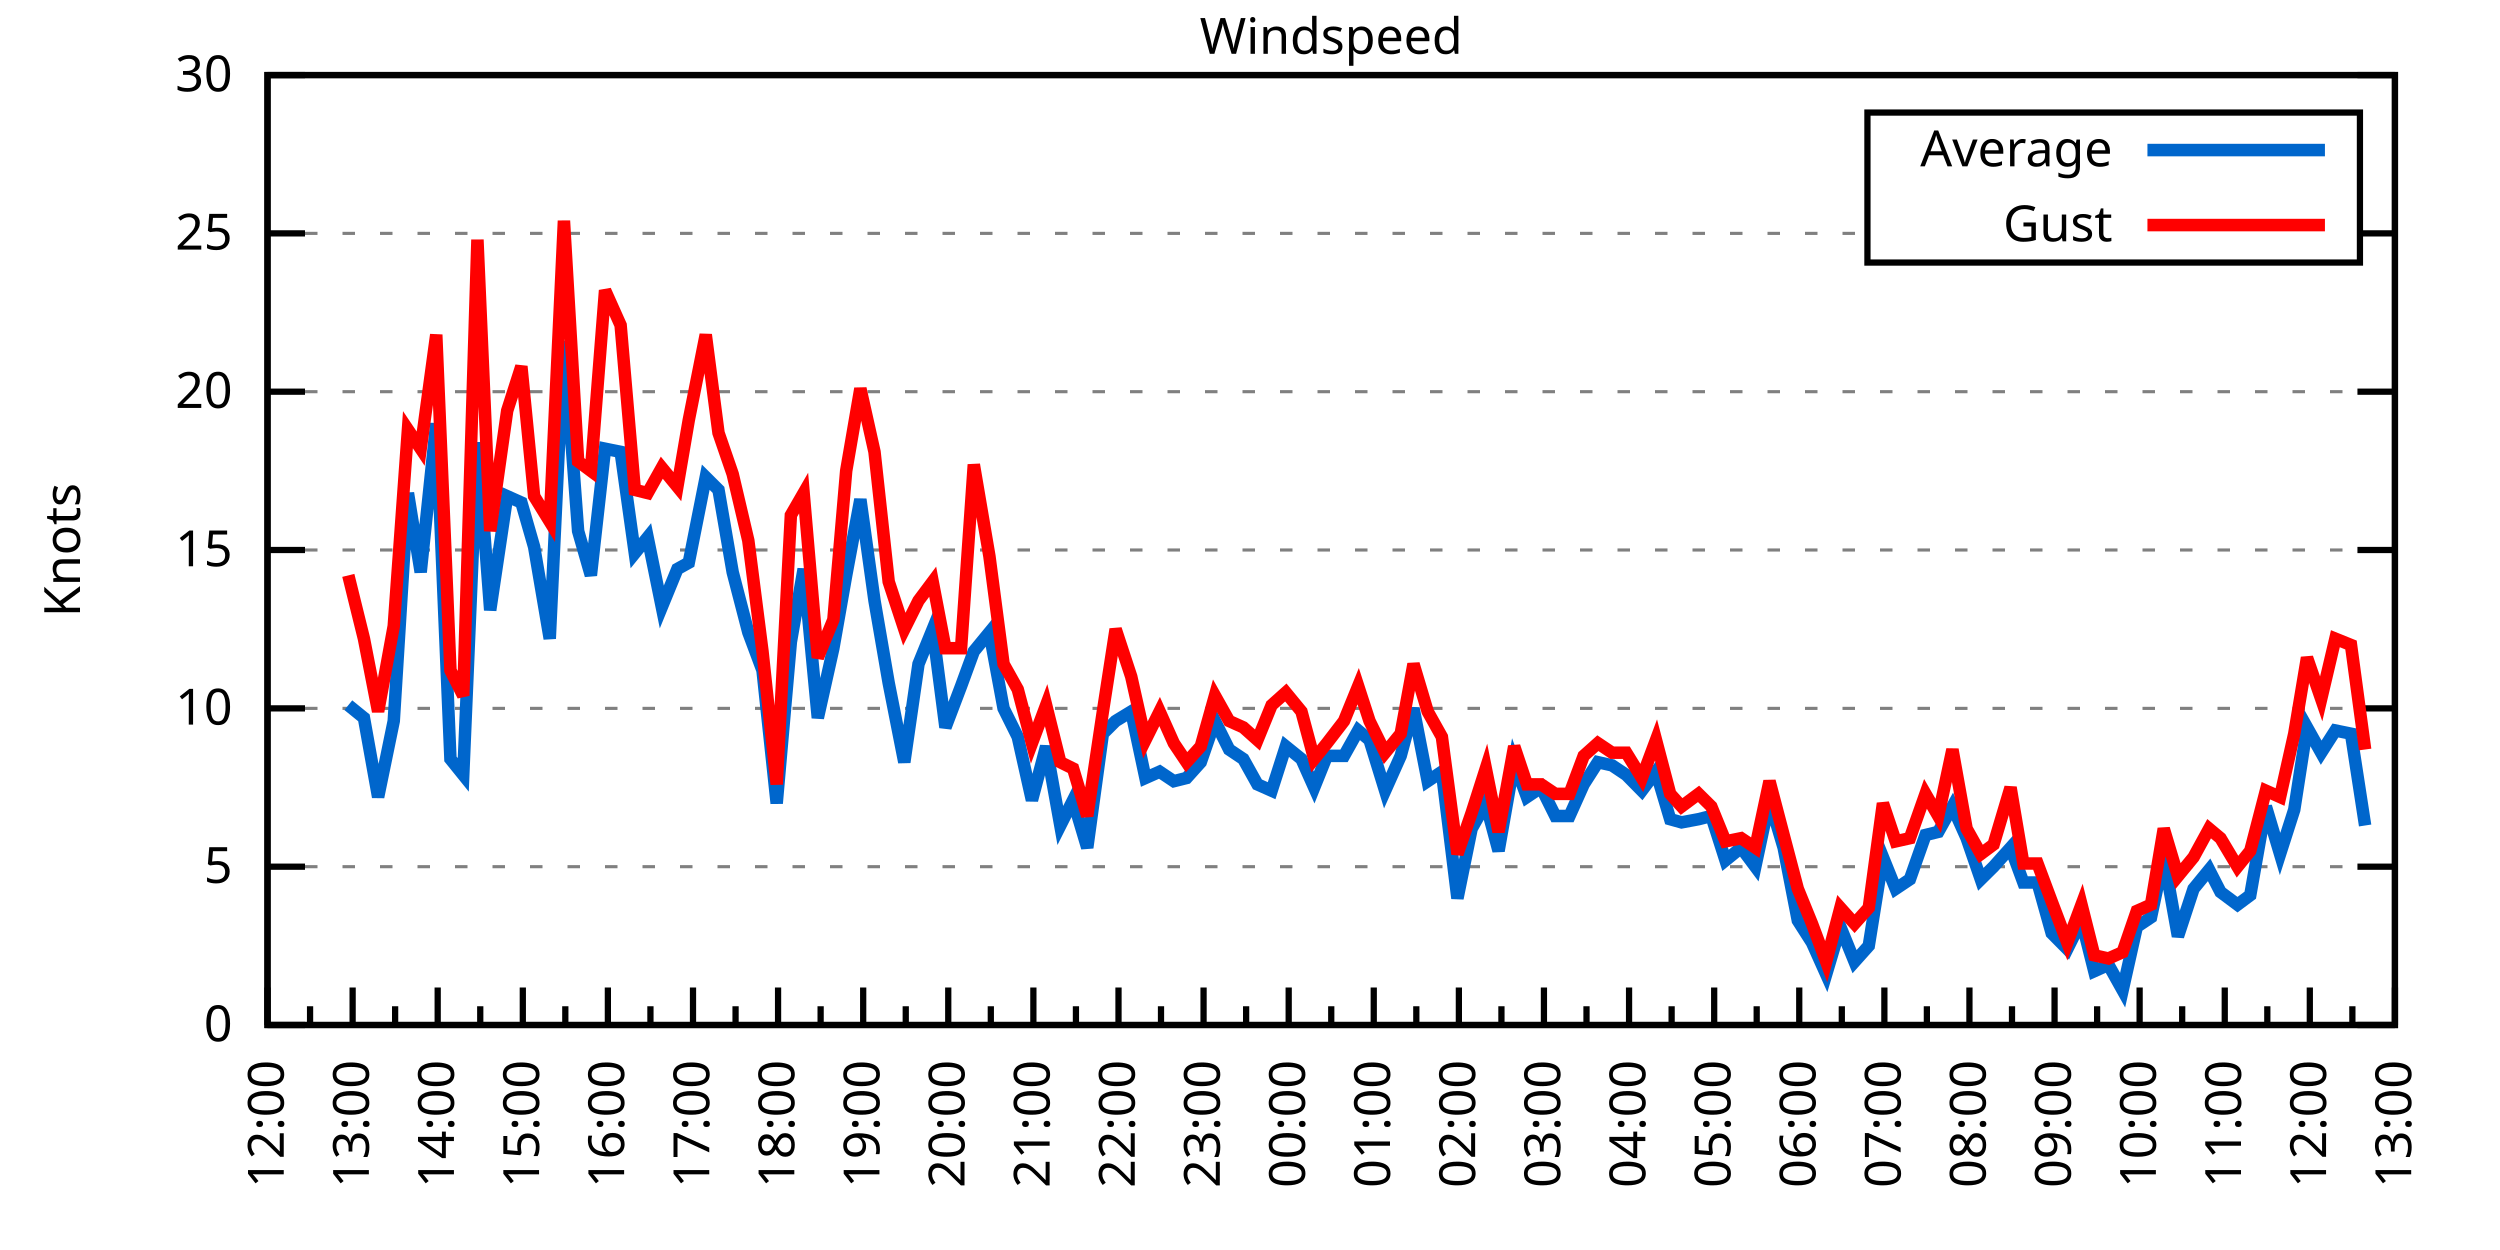
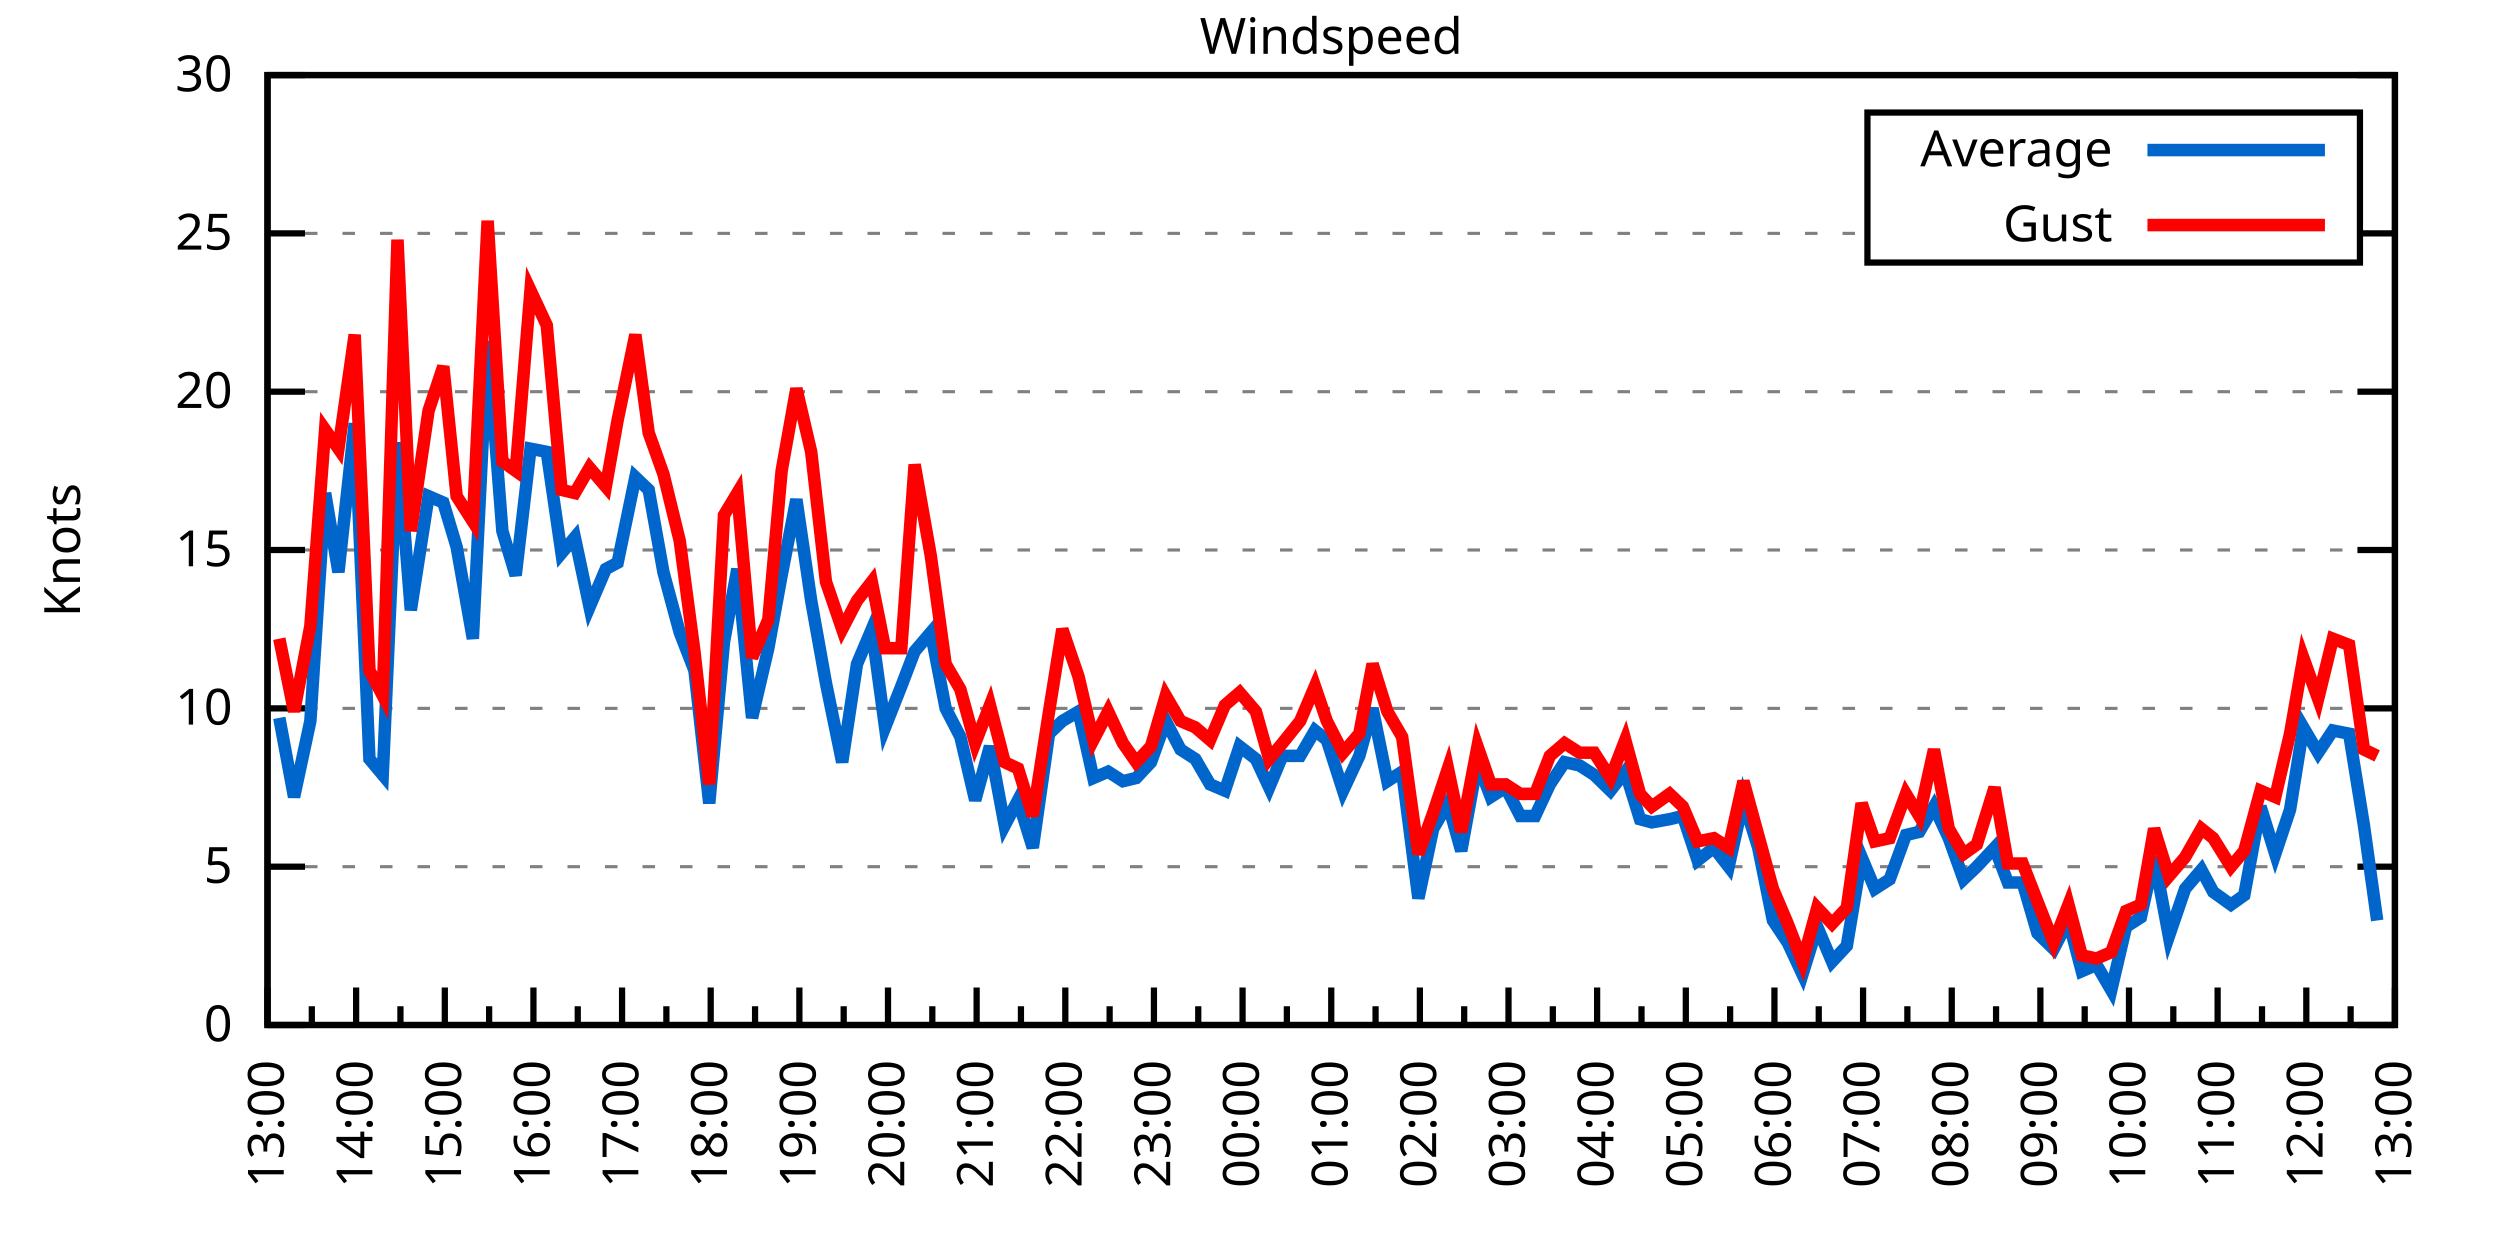
<svg xmlns="http://www.w3.org/2000/svg" xmlns:xlink="http://www.w3.org/1999/xlink" width="400" height="200" viewBox="0 0 400 200">
  <g id="gnuplot_canvas">
    <rect x="0" y="0" width="400" height="200" fill="none" />
    <defs>
      <circle id="gpDot" r="0.5" stroke-width="0.5" stroke="currentColor" />
      <path id="gpPt0" stroke-width="0.333" stroke="currentColor" d="M-1,0 h2 M0,-1 v2" />
      <path id="gpPt1" stroke-width="0.333" stroke="currentColor" d="M-1,-1 L1,1 M1,-1 L-1,1" />
      <path id="gpPt2" stroke-width="0.333" stroke="currentColor" d="M-1,0 L1,0 M0,-1 L0,1 M-1,-1 L1,1 M-1,1 L1,-1" />
      <rect id="gpPt3" stroke-width="0.333" stroke="currentColor" x="-1" y="-1" width="2" height="2" />
      <rect id="gpPt4" stroke-width="0.333" stroke="currentColor" fill="currentColor" x="-1" y="-1" width="2" height="2" />
      <circle id="gpPt5" stroke-width="0.333" stroke="currentColor" cx="0" cy="0" r="1" />
      <use xlink:href="#gpPt5" id="gpPt6" fill="currentColor" stroke="none" />
      <path id="gpPt7" stroke-width="0.333" stroke="currentColor" d="M0,-1.33 L-1.33,0.67 L1.33,0.67 z" />
      <use xlink:href="#gpPt7" id="gpPt8" fill="currentColor" stroke="none" />
      <use xlink:href="#gpPt7" id="gpPt9" stroke="currentColor" transform="rotate(180)" />
      <use xlink:href="#gpPt9" id="gpPt10" fill="currentColor" stroke="none" />
      <use xlink:href="#gpPt3" id="gpPt11" stroke="currentColor" transform="rotate(45)" />
      <use xlink:href="#gpPt11" id="gpPt12" fill="currentColor" stroke="none" />
      <path id="gpPt13" stroke-width="0.333" stroke="currentColor" d="M0,1.330 L1.265,0.411 L0.782,-1.067 L-0.782,-1.076 L-1.265,0.411 z" />
      <use xlink:href="#gpPt13" id="gpPt14" fill="currentColor" stroke="none" />
      <filter id="textbox" filterUnits="objectBoundingBox" x="0" y="0" height="1" width="1">
        <feFlood flood-color="white" flood-opacity="1" result="bgnd" />
        <feComposite in="SourceGraphic" in2="bgnd" operator="atop" />
      </filter>
      <filter id="greybox" filterUnits="objectBoundingBox" x="0" y="0" height="1" width="1">
        <feFlood flood-color="lightgrey" flood-opacity="1" result="grey" />
        <feComposite in="SourceGraphic" in2="grey" operator="atop" />
      </filter>
    </defs>
    <g fill="none" color="white" stroke="currentColor" stroke-width="1.00" stroke-linecap="butt" stroke-linejoin="miter">
</g>
    <g fill="none" color="black" stroke="currentColor" stroke-width="1.00" stroke-linecap="butt" stroke-linejoin="miter">
      <g stroke="none" shape-rendering="crispEdges">
        <polygon fill="rgb(255, 255, 255)" points="42.80,164.00 383.18,164.00 383.18,12.02 42.80,12.02 " />
      </g>
    </g>
    <g fill="none" color="black" stroke="currentColor" stroke-width="1.00" stroke-linecap="butt" stroke-linejoin="miter">
</g>
    <g fill="none" color="black" stroke="black" stroke-width="0.50" stroke-linecap="butt" stroke-linejoin="miter">
</g>
    <g fill="none" color="gray" stroke="currentColor" stroke-width="0.50" stroke-linecap="butt" stroke-linejoin="miter">
      <path stroke="gray" stroke-dasharray="2,4" class="gridline" d="M42.80,164.00 L383.19,164.00  " />
    </g>
    <g fill="none" color="gray" stroke="gray" stroke-width="1.00" stroke-linecap="butt" stroke-linejoin="miter">
</g>
    <g fill="none" color="black" stroke="currentColor" stroke-width="1.00" stroke-linecap="butt" stroke-linejoin="miter">
      <path stroke="black" d="M42.80,164.00 L48.80,164.00 M383.19,164.00 L377.19,164.00  " />
      <g transform="translate(37.20,166.60)" stroke="none" fill="black" font-family="Sans" font-size="8.00" text-anchor="end">
        <text>
          <tspan font-family="Sans"> 0</tspan>
        </text>
      </g>
    </g>
    <g fill="none" color="black" stroke="currentColor" stroke-width="1.00" stroke-linecap="butt" stroke-linejoin="miter">
</g>
    <g fill="none" color="black" stroke="black" stroke-width="0.50" stroke-linecap="butt" stroke-linejoin="miter">
</g>
    <g fill="none" color="gray" stroke="currentColor" stroke-width="0.50" stroke-linecap="butt" stroke-linejoin="miter">
      <path stroke="gray" stroke-dasharray="2,4" class="gridline" d="M42.80,138.67 L383.19,138.67  " />
    </g>
    <g fill="none" color="gray" stroke="gray" stroke-width="1.00" stroke-linecap="butt" stroke-linejoin="miter">
</g>
    <g fill="none" color="black" stroke="currentColor" stroke-width="1.00" stroke-linecap="butt" stroke-linejoin="miter">
      <path stroke="black" d="M42.80,138.67 L48.80,138.67 M383.19,138.67 L377.19,138.67  " />
      <g transform="translate(37.20,141.27)" stroke="none" fill="black" font-family="Sans" font-size="8.00" text-anchor="end">
        <text>
          <tspan font-family="Sans"> 5</tspan>
        </text>
      </g>
    </g>
    <g fill="none" color="black" stroke="currentColor" stroke-width="1.00" stroke-linecap="butt" stroke-linejoin="miter">
</g>
    <g fill="none" color="black" stroke="black" stroke-width="0.50" stroke-linecap="butt" stroke-linejoin="miter">
</g>
    <g fill="none" color="gray" stroke="currentColor" stroke-width="0.50" stroke-linecap="butt" stroke-linejoin="miter">
      <path stroke="gray" stroke-dasharray="2,4" class="gridline" d="M42.80,113.34 L383.19,113.34  " />
    </g>
    <g fill="none" color="gray" stroke="gray" stroke-width="1.00" stroke-linecap="butt" stroke-linejoin="miter">
</g>
    <g fill="none" color="black" stroke="currentColor" stroke-width="1.00" stroke-linecap="butt" stroke-linejoin="miter">
      <path stroke="black" d="M42.80,113.34 L48.80,113.34 M383.19,113.34 L377.19,113.34  " />
      <g transform="translate(37.20,115.94)" stroke="none" fill="black" font-family="Sans" font-size="8.00" text-anchor="end">
        <text>
          <tspan font-family="Sans"> 10</tspan>
        </text>
      </g>
    </g>
    <g fill="none" color="black" stroke="currentColor" stroke-width="1.00" stroke-linecap="butt" stroke-linejoin="miter">
</g>
    <g fill="none" color="black" stroke="black" stroke-width="0.50" stroke-linecap="butt" stroke-linejoin="miter">
</g>
    <g fill="none" color="gray" stroke="currentColor" stroke-width="0.50" stroke-linecap="butt" stroke-linejoin="miter">
      <path stroke="gray" stroke-dasharray="2,4" class="gridline" d="M42.80,88.00 L383.19,88.00  " />
    </g>
    <g fill="none" color="gray" stroke="gray" stroke-width="1.00" stroke-linecap="butt" stroke-linejoin="miter">
</g>
    <g fill="none" color="black" stroke="currentColor" stroke-width="1.00" stroke-linecap="butt" stroke-linejoin="miter">
      <path stroke="black" d="M42.80,88.00 L48.80,88.00 M383.19,88.00 L377.19,88.00  " />
      <g transform="translate(37.20,90.60)" stroke="none" fill="black" font-family="Sans" font-size="8.00" text-anchor="end">
        <text>
          <tspan font-family="Sans"> 15</tspan>
        </text>
      </g>
    </g>
    <g fill="none" color="black" stroke="currentColor" stroke-width="1.00" stroke-linecap="butt" stroke-linejoin="miter">
</g>
    <g fill="none" color="black" stroke="black" stroke-width="0.50" stroke-linecap="butt" stroke-linejoin="miter">
</g>
    <g fill="none" color="gray" stroke="currentColor" stroke-width="0.50" stroke-linecap="butt" stroke-linejoin="miter">
      <path stroke="gray" stroke-dasharray="2,4" class="gridline" d="M42.80,62.67 L383.19,62.67  " />
    </g>
    <g fill="none" color="gray" stroke="gray" stroke-width="1.00" stroke-linecap="butt" stroke-linejoin="miter">
</g>
    <g fill="none" color="black" stroke="currentColor" stroke-width="1.00" stroke-linecap="butt" stroke-linejoin="miter">
      <path stroke="black" d="M42.80,62.67 L48.80,62.67 M383.19,62.67 L377.19,62.67  " />
      <g transform="translate(37.20,65.27)" stroke="none" fill="black" font-family="Sans" font-size="8.00" text-anchor="end">
        <text>
          <tspan font-family="Sans"> 20</tspan>
        </text>
      </g>
    </g>
    <g fill="none" color="black" stroke="currentColor" stroke-width="1.00" stroke-linecap="butt" stroke-linejoin="miter">
</g>
    <g fill="none" color="black" stroke="black" stroke-width="0.50" stroke-linecap="butt" stroke-linejoin="miter">
</g>
    <g fill="none" color="gray" stroke="currentColor" stroke-width="0.50" stroke-linecap="butt" stroke-linejoin="miter">
      <path stroke="gray" stroke-dasharray="2,4" class="gridline" d="M42.80,37.34 L298.79,37.34 M377.59,37.34 L383.19,37.34  " />
    </g>
    <g fill="none" color="gray" stroke="gray" stroke-width="1.00" stroke-linecap="butt" stroke-linejoin="miter">
</g>
    <g fill="none" color="black" stroke="currentColor" stroke-width="1.00" stroke-linecap="butt" stroke-linejoin="miter">
      <path stroke="black" d="M42.80,37.34 L48.80,37.34 M383.19,37.34 L377.19,37.34  " />
      <g transform="translate(37.20,39.94)" stroke="none" fill="black" font-family="Sans" font-size="8.00" text-anchor="end">
        <text>
          <tspan font-family="Sans"> 25</tspan>
        </text>
      </g>
    </g>
    <g fill="none" color="black" stroke="currentColor" stroke-width="1.00" stroke-linecap="butt" stroke-linejoin="miter">
</g>
    <g fill="none" color="black" stroke="black" stroke-width="0.50" stroke-linecap="butt" stroke-linejoin="miter">
</g>
    <g fill="none" color="gray" stroke="currentColor" stroke-width="0.50" stroke-linecap="butt" stroke-linejoin="miter">
      <path stroke="gray" stroke-dasharray="2,4" class="gridline" d="M42.80,12.01 L383.19,12.01  " />
    </g>
    <g fill="none" color="gray" stroke="gray" stroke-width="1.00" stroke-linecap="butt" stroke-linejoin="miter">
</g>
    <g fill="none" color="black" stroke="currentColor" stroke-width="1.00" stroke-linecap="butt" stroke-linejoin="miter">
      <path stroke="black" d="M42.80,12.01 L48.80,12.01 M383.19,12.01 L377.19,12.01  " />
      <g transform="translate(37.20,14.61)" stroke="none" fill="black" font-family="Sans" font-size="8.00" text-anchor="end">
        <text>
          <tspan font-family="Sans"> 30</tspan>
        </text>
      </g>
    </g>
    <g fill="none" color="black" stroke="currentColor" stroke-width="1.00" stroke-linecap="butt" stroke-linejoin="miter">
      <path stroke="black" d="M42.80,164.00 L42.80,158.00  " />
      <g transform="translate(45.40,169.60) rotate(270)" stroke="none" fill="black" font-family="Sans" font-size="8.00" text-anchor="end">
        <text>
+           <tspan font-family="Sans">13:00</tspan>
+         </text>
+       </g>
+     </g>
+     <g fill="none" color="black" stroke="currentColor" stroke-width="1.00" stroke-linecap="butt" stroke-linejoin="miter">
+       <path stroke="black" d="M49.89,164.00 L49.89,161.00 M56.98,164.00 L56.98,158.00  " />
+       <g transform="translate(59.58,169.60) rotate(270)" stroke="none" fill="black" font-family="Sans" font-size="8.00" text-anchor="end">
+         <text>
+           <tspan font-family="Sans">14:00</tspan>
+         </text>
+       </g>
+     </g>
+     <g fill="none" color="black" stroke="currentColor" stroke-width="1.00" stroke-linecap="butt" stroke-linejoin="miter">
+       <path stroke="black" d="M64.07,164.00 L64.07,161.00 M71.17,164.00 L71.17,158.00  " />
+       <g transform="translate(73.77,169.60) rotate(270)" stroke="none" fill="black" font-family="Sans" font-size="8.00" text-anchor="end">
+         <text>
+           <tspan font-family="Sans">15:00</tspan>
+         </text>
+       </g>
+     </g>
+     <g fill="none" color="black" stroke="currentColor" stroke-width="1.00" stroke-linecap="butt" stroke-linejoin="miter">
+       <path stroke="black" d="M78.26,164.00 L78.26,161.00 M85.35,164.00 L85.35,158.00  " />
+       <g transform="translate(87.95,169.60) rotate(270)" stroke="none" fill="black" font-family="Sans" font-size="8.00" text-anchor="end">
+         <text>
+           <tspan font-family="Sans">16:00</tspan>
+         </text>
+       </g>
+     </g>
+     <g fill="none" color="black" stroke="currentColor" stroke-width="1.00" stroke-linecap="butt" stroke-linejoin="miter">
+       <path stroke="black" d="M92.44,164.00 L92.44,161.00 M99.53,164.00 L99.53,158.00  " />
+       <g transform="translate(102.13,169.60) rotate(270)" stroke="none" fill="black" font-family="Sans" font-size="8.00" text-anchor="end">
+         <text>
+           <tspan font-family="Sans">17:00</tspan>
+         </text>
+       </g>
+     </g>
+     <g fill="none" color="black" stroke="currentColor" stroke-width="1.00" stroke-linecap="butt" stroke-linejoin="miter">
+       <path stroke="black" d="M106.62,164.00 L106.62,161.00 M113.71,164.00 L113.71,158.00  " />
+       <g transform="translate(116.31,169.60) rotate(270)" stroke="none" fill="black" font-family="Sans" font-size="8.00" text-anchor="end">
+         <text>
+           <tspan font-family="Sans">18:00</tspan>
+         </text>
+       </g>
+     </g>
+     <g fill="none" color="black" stroke="currentColor" stroke-width="1.00" stroke-linecap="butt" stroke-linejoin="miter">
+       <path stroke="black" d="M120.81,164.00 L120.81,161.00 M127.90,164.00 L127.90,158.00  " />
+       <g transform="translate(130.50,169.60) rotate(270)" stroke="none" fill="black" font-family="Sans" font-size="8.00" text-anchor="end">
+         <text>
+           <tspan font-family="Sans">19:00</tspan>
+         </text>
+       </g>
+     </g>
+     <g fill="none" color="black" stroke="currentColor" stroke-width="1.00" stroke-linecap="butt" stroke-linejoin="miter">
+       <path stroke="black" d="M134.99,164.00 L134.99,161.00 M142.08,164.00 L142.08,158.00  " />
+       <g transform="translate(144.68,169.60) rotate(270)" stroke="none" fill="black" font-family="Sans" font-size="8.00" text-anchor="end">
+         <text>
+           <tspan font-family="Sans">20:00</tspan>
+         </text>
+       </g>
+     </g>
+     <g fill="none" color="black" stroke="currentColor" stroke-width="1.00" stroke-linecap="butt" stroke-linejoin="miter">
+       <path stroke="black" d="M149.17,164.00 L149.17,161.00 M156.26,164.00 L156.26,158.00  " />
+       <g transform="translate(158.86,169.60) rotate(270)" stroke="none" fill="black" font-family="Sans" font-size="8.00" text-anchor="end">
+         <text>
+           <tspan font-family="Sans">21:00</tspan>
+         </text>
+       </g>
+     </g>
+     <g fill="none" color="black" stroke="currentColor" stroke-width="1.00" stroke-linecap="butt" stroke-linejoin="miter">
+       <path stroke="black" d="M163.35,164.00 L163.35,161.00 M170.45,164.00 L170.45,158.00  " />
+       <g transform="translate(173.05,169.60) rotate(270)" stroke="none" fill="black" font-family="Sans" font-size="8.00" text-anchor="end">
+         <text>
+           <tspan font-family="Sans">22:00</tspan>
+         </text>
+       </g>
+     </g>
+     <g fill="none" color="black" stroke="currentColor" stroke-width="1.00" stroke-linecap="butt" stroke-linejoin="miter">
+       <path stroke="black" d="M177.54,164.00 L177.54,161.00 M184.63,164.00 L184.63,158.00  " />
+       <g transform="translate(187.23,169.60) rotate(270)" stroke="none" fill="black" font-family="Sans" font-size="8.00" text-anchor="end">
+         <text>
+           <tspan font-family="Sans">23:00</tspan>
+         </text>
+       </g>
+     </g>
+     <g fill="none" color="black" stroke="currentColor" stroke-width="1.00" stroke-linecap="butt" stroke-linejoin="miter">
+       <path stroke="black" d="M191.72,164.00 L191.72,161.00 M198.81,164.00 L198.81,158.00  " />
+       <g transform="translate(201.41,169.60) rotate(270)" stroke="none" fill="black" font-family="Sans" font-size="8.00" text-anchor="end">
+         <text>
+           <tspan font-family="Sans">00:00</tspan>
+         </text>
+       </g>
+     </g>
+     <g fill="none" color="black" stroke="currentColor" stroke-width="1.00" stroke-linecap="butt" stroke-linejoin="miter">
+       <path stroke="black" d="M205.90,164.00 L205.90,161.00 M213.00,164.00 L213.00,158.00  " />
+       <g transform="translate(215.60,169.60) rotate(270)" stroke="none" fill="black" font-family="Sans" font-size="8.00" text-anchor="end">
+         <text>
+           <tspan font-family="Sans">01:00</tspan>
+         </text>
+       </g>
+     </g>
+     <g fill="none" color="black" stroke="currentColor" stroke-width="1.00" stroke-linecap="butt" stroke-linejoin="miter">
+       <path stroke="black" d="M220.09,164.00 L220.09,161.00 M227.18,164.00 L227.18,158.00  " />
+       <g transform="translate(229.78,169.60) rotate(270)" stroke="none" fill="black" font-family="Sans" font-size="8.00" text-anchor="end">
+         <text>
+           <tspan font-family="Sans">02:00</tspan>
+         </text>
+       </g>
+     </g>
+     <g fill="none" color="black" stroke="currentColor" stroke-width="1.00" stroke-linecap="butt" stroke-linejoin="miter">
+       <path stroke="black" d="M234.27,164.00 L234.27,161.00 M241.36,164.00 L241.36,158.00  " />
+       <g transform="translate(243.96,169.60) rotate(270)" stroke="none" fill="black" font-family="Sans" font-size="8.00" text-anchor="end">
+         <text>
+           <tspan font-family="Sans">03:00</tspan>
+         </text>
+       </g>
+     </g>
+     <g fill="none" color="black" stroke="currentColor" stroke-width="1.00" stroke-linecap="butt" stroke-linejoin="miter">
+       <path stroke="black" d="M248.45,164.00 L248.45,161.00 M255.54,164.00 L255.54,158.00  " />
+       <g transform="translate(258.14,169.60) rotate(270)" stroke="none" fill="black" font-family="Sans" font-size="8.00" text-anchor="end">
+         <text>
+           <tspan font-family="Sans">04:00</tspan>
+         </text>
+       </g>
+     </g>
+     <g fill="none" color="black" stroke="currentColor" stroke-width="1.00" stroke-linecap="butt" stroke-linejoin="miter">
+       <path stroke="black" d="M262.64,164.00 L262.64,161.00 M269.73,164.00 L269.73,158.00  " />
+       <g transform="translate(272.33,169.60) rotate(270)" stroke="none" fill="black" font-family="Sans" font-size="8.00" text-anchor="end">
+         <text>
+           <tspan font-family="Sans">05:00</tspan>
+         </text>
+       </g>
+     </g>
+     <g fill="none" color="black" stroke="currentColor" stroke-width="1.00" stroke-linecap="butt" stroke-linejoin="miter">
+       <path stroke="black" d="M276.82,164.00 L276.82,161.00 M283.91,164.00 L283.91,158.00  " />
+       <g transform="translate(286.51,169.60) rotate(270)" stroke="none" fill="black" font-family="Sans" font-size="8.00" text-anchor="end">
+         <text>
+           <tspan font-family="Sans">06:00</tspan>
+         </text>
+       </g>
+     </g>
+     <g fill="none" color="black" stroke="currentColor" stroke-width="1.00" stroke-linecap="butt" stroke-linejoin="miter">
+       <path stroke="black" d="M291.00,164.00 L291.00,161.00 M298.09,164.00 L298.09,158.00  " />
+       <g transform="translate(300.69,169.60) rotate(270)" stroke="none" fill="black" font-family="Sans" font-size="8.00" text-anchor="end">
+         <text>
+           <tspan font-family="Sans">07:00</tspan>
+         </text>
+       </g>
+     </g>
+     <g fill="none" color="black" stroke="currentColor" stroke-width="1.00" stroke-linecap="butt" stroke-linejoin="miter">
+       <path stroke="black" d="M305.18,164.00 L305.18,161.00 M312.28,164.00 L312.28,158.00  " />
+       <g transform="translate(314.88,169.60) rotate(270)" stroke="none" fill="black" font-family="Sans" font-size="8.00" text-anchor="end">
+         <text>
+           <tspan font-family="Sans">08:00</tspan>
+         </text>
+       </g>
+     </g>
+     <g fill="none" color="black" stroke="currentColor" stroke-width="1.00" stroke-linecap="butt" stroke-linejoin="miter">
+       <path stroke="black" d="M319.37,164.00 L319.37,161.00 M326.46,164.00 L326.46,158.00  " />
+       <g transform="translate(329.06,169.60) rotate(270)" stroke="none" fill="black" font-family="Sans" font-size="8.00" text-anchor="end">
+         <text>
+           <tspan font-family="Sans">09:00</tspan>
+         </text>
+       </g>
+     </g>
+     <g fill="none" color="black" stroke="currentColor" stroke-width="1.00" stroke-linecap="butt" stroke-linejoin="miter">
+       <path stroke="black" d="M333.55,164.00 L333.55,161.00 M340.64,164.00 L340.64,158.00  " />
+       <g transform="translate(343.24,169.60) rotate(270)" stroke="none" fill="black" font-family="Sans" font-size="8.00" text-anchor="end">
+         <text>
+           <tspan font-family="Sans">10:00</tspan>
+         </text>
+       </g>
+     </g>
+     <g fill="none" color="black" stroke="currentColor" stroke-width="1.00" stroke-linecap="butt" stroke-linejoin="miter">
+       <path stroke="black" d="M347.73,164.00 L347.73,161.00 M354.82,164.00 L354.82,158.00  " />
+       <g transform="translate(357.42,169.60) rotate(270)" stroke="none" fill="black" font-family="Sans" font-size="8.00" text-anchor="end">
+         <text>
+           <tspan font-family="Sans">11:00</tspan>
+         </text>
+       </g>
+     </g>
+     <g fill="none" color="black" stroke="currentColor" stroke-width="1.00" stroke-linecap="butt" stroke-linejoin="miter">
+       <path stroke="black" d="M361.92,164.00 L361.92,161.00 M369.01,164.00 L369.01,158.00  " />
+       <g transform="translate(371.61,169.60) rotate(270)" stroke="none" fill="black" font-family="Sans" font-size="8.00" text-anchor="end">
+         <text>
          <tspan font-family="Sans">12:00</tspan>
        </text>
      </g>
    </g>
    <g fill="none" color="black" stroke="currentColor" stroke-width="1.00" stroke-linecap="butt" stroke-linejoin="miter">
-       <path stroke="black" d="M49.61,164.00 L49.61,161.00 M56.42,164.00 L56.42,158.00  " />
-       <g transform="translate(59.02,169.60) rotate(270)" stroke="none" fill="black" font-family="Sans" font-size="8.00" text-anchor="end">
-         <text>
-           <tspan font-family="Sans">13:00</tspan>
-         </text>
-       </g>
-     </g>
-     <g fill="none" color="black" stroke="currentColor" stroke-width="1.00" stroke-linecap="butt" stroke-linejoin="miter">
-       <path stroke="black" d="M63.22,164.00 L63.22,161.00 M70.03,164.00 L70.03,158.00  " />
-       <g transform="translate(72.63,169.60) rotate(270)" stroke="none" fill="black" font-family="Sans" font-size="8.00" text-anchor="end">
-         <text>
-           <tspan font-family="Sans">14:00</tspan>
-         </text>
-       </g>
-     </g>
-     <g fill="none" color="black" stroke="currentColor" stroke-width="1.00" stroke-linecap="butt" stroke-linejoin="miter">
-       <path stroke="black" d="M76.84,164.00 L76.84,161.00 M83.65,164.00 L83.65,158.00  " />
-       <g transform="translate(86.25,169.60) rotate(270)" stroke="none" fill="black" font-family="Sans" font-size="8.00" text-anchor="end">
-         <text>
-           <tspan font-family="Sans">15:00</tspan>
-         </text>
-       </g>
-     </g>
-     <g fill="none" color="black" stroke="currentColor" stroke-width="1.00" stroke-linecap="butt" stroke-linejoin="miter">
-       <path stroke="black" d="M90.45,164.00 L90.45,161.00 M97.26,164.00 L97.26,158.00  " />
-       <g transform="translate(99.86,169.60) rotate(270)" stroke="none" fill="black" font-family="Sans" font-size="8.00" text-anchor="end">
-         <text>
-           <tspan font-family="Sans">16:00</tspan>
-         </text>
-       </g>
-     </g>
-     <g fill="none" color="black" stroke="currentColor" stroke-width="1.00" stroke-linecap="butt" stroke-linejoin="miter">
-       <path stroke="black" d="M104.07,164.00 L104.07,161.00 M110.88,164.00 L110.88,158.00  " />
-       <g transform="translate(113.48,169.60) rotate(270)" stroke="none" fill="black" font-family="Sans" font-size="8.00" text-anchor="end">
-         <text>
-           <tspan font-family="Sans">17:00</tspan>
-         </text>
-       </g>
-     </g>
-     <g fill="none" color="black" stroke="currentColor" stroke-width="1.00" stroke-linecap="butt" stroke-linejoin="miter">
-       <path stroke="black" d="M117.69,164.00 L117.69,161.00 M124.49,164.00 L124.49,158.00  " />
-       <g transform="translate(127.09,169.60) rotate(270)" stroke="none" fill="black" font-family="Sans" font-size="8.00" text-anchor="end">
-         <text>
-           <tspan font-family="Sans">18:00</tspan>
-         </text>
-       </g>
-     </g>
-     <g fill="none" color="black" stroke="currentColor" stroke-width="1.00" stroke-linecap="butt" stroke-linejoin="miter">
-       <path stroke="black" d="M131.30,164.00 L131.30,161.00 M138.11,164.00 L138.11,158.00  " />
-       <g transform="translate(140.71,169.60) rotate(270)" stroke="none" fill="black" font-family="Sans" font-size="8.00" text-anchor="end">
-         <text>
-           <tspan font-family="Sans">19:00</tspan>
-         </text>
-       </g>
-     </g>
-     <g fill="none" color="black" stroke="currentColor" stroke-width="1.00" stroke-linecap="butt" stroke-linejoin="miter">
-       <path stroke="black" d="M144.92,164.00 L144.92,161.00 M151.72,164.00 L151.72,158.00  " />
-       <g transform="translate(154.32,169.60) rotate(270)" stroke="none" fill="black" font-family="Sans" font-size="8.00" text-anchor="end">
-         <text>
-           <tspan font-family="Sans">20:00</tspan>
-         </text>
-       </g>
-     </g>
-     <g fill="none" color="black" stroke="currentColor" stroke-width="1.00" stroke-linecap="butt" stroke-linejoin="miter">
-       <path stroke="black" d="M158.53,164.00 L158.53,161.00 M165.34,164.00 L165.34,158.00  " />
-       <g transform="translate(167.94,169.60) rotate(270)" stroke="none" fill="black" font-family="Sans" font-size="8.00" text-anchor="end">
-         <text>
-           <tspan font-family="Sans">21:00</tspan>
-         </text>
-       </g>
-     </g>
-     <g fill="none" color="black" stroke="currentColor" stroke-width="1.00" stroke-linecap="butt" stroke-linejoin="miter">
-       <path stroke="black" d="M172.15,164.00 L172.15,161.00 M178.96,164.00 L178.96,158.00  " />
-       <g transform="translate(181.56,169.60) rotate(270)" stroke="none" fill="black" font-family="Sans" font-size="8.00" text-anchor="end">
-         <text>
-           <tspan font-family="Sans">22:00</tspan>
-         </text>
-       </g>
-     </g>
-     <g fill="none" color="black" stroke="currentColor" stroke-width="1.00" stroke-linecap="butt" stroke-linejoin="miter">
-       <path stroke="black" d="M185.76,164.00 L185.76,161.00 M192.57,164.00 L192.57,158.00  " />
-       <g transform="translate(195.17,169.60) rotate(270)" stroke="none" fill="black" font-family="Sans" font-size="8.00" text-anchor="end">
-         <text>
-           <tspan font-family="Sans">23:00</tspan>
-         </text>
-       </g>
-     </g>
-     <g fill="none" color="black" stroke="currentColor" stroke-width="1.00" stroke-linecap="butt" stroke-linejoin="miter">
-       <path stroke="black" d="M199.38,164.00 L199.38,161.00 M206.19,164.00 L206.19,158.00  " />
-       <g transform="translate(208.79,169.60) rotate(270)" stroke="none" fill="black" font-family="Sans" font-size="8.00" text-anchor="end">
-         <text>
-           <tspan font-family="Sans">00:00</tspan>
-         </text>
-       </g>
-     </g>
-     <g fill="none" color="black" stroke="currentColor" stroke-width="1.00" stroke-linecap="butt" stroke-linejoin="miter">
-       <path stroke="black" d="M213.00,164.00 L213.00,161.00 M219.80,164.00 L219.80,158.00  " />
-       <g transform="translate(222.40,169.60) rotate(270)" stroke="none" fill="black" font-family="Sans" font-size="8.00" text-anchor="end">
-         <text>
-           <tspan font-family="Sans">01:00</tspan>
-         </text>
-       </g>
-     </g>
-     <g fill="none" color="black" stroke="currentColor" stroke-width="1.00" stroke-linecap="butt" stroke-linejoin="miter">
-       <path stroke="black" d="M226.61,164.00 L226.61,161.00 M233.42,164.00 L233.42,158.00  " />
-       <g transform="translate(236.02,169.60) rotate(270)" stroke="none" fill="black" font-family="Sans" font-size="8.00" text-anchor="end">
-         <text>
-           <tspan font-family="Sans">02:00</tspan>
-         </text>
-       </g>
-     </g>
-     <g fill="none" color="black" stroke="currentColor" stroke-width="1.00" stroke-linecap="butt" stroke-linejoin="miter">
-       <path stroke="black" d="M240.23,164.00 L240.23,161.00 M247.03,164.00 L247.03,158.00  " />
-       <g transform="translate(249.63,169.60) rotate(270)" stroke="none" fill="black" font-family="Sans" font-size="8.00" text-anchor="end">
-         <text>
-           <tspan font-family="Sans">03:00</tspan>
-         </text>
-       </g>
-     </g>
-     <g fill="none" color="black" stroke="currentColor" stroke-width="1.00" stroke-linecap="butt" stroke-linejoin="miter">
-       <path stroke="black" d="M253.84,164.00 L253.84,161.00 M260.65,164.00 L260.65,158.00  " />
-       <g transform="translate(263.25,169.60) rotate(270)" stroke="none" fill="black" font-family="Sans" font-size="8.00" text-anchor="end">
-         <text>
-           <tspan font-family="Sans">04:00</tspan>
-         </text>
-       </g>
-     </g>
-     <g fill="none" color="black" stroke="currentColor" stroke-width="1.00" stroke-linecap="butt" stroke-linejoin="miter">
-       <path stroke="black" d="M267.46,164.00 L267.46,161.00 M274.27,164.00 L274.27,158.00  " />
-       <g transform="translate(276.87,169.60) rotate(270)" stroke="none" fill="black" font-family="Sans" font-size="8.00" text-anchor="end">
-         <text>
-           <tspan font-family="Sans">05:00</tspan>
-         </text>
-       </g>
-     </g>
-     <g fill="none" color="black" stroke="currentColor" stroke-width="1.00" stroke-linecap="butt" stroke-linejoin="miter">
-       <path stroke="black" d="M281.07,164.00 L281.07,161.00 M287.88,164.00 L287.88,158.00  " />
-       <g transform="translate(290.48,169.60) rotate(270)" stroke="none" fill="black" font-family="Sans" font-size="8.00" text-anchor="end">
-         <text>
-           <tspan font-family="Sans">06:00</tspan>
-         </text>
-       </g>
-     </g>
-     <g fill="none" color="black" stroke="currentColor" stroke-width="1.00" stroke-linecap="butt" stroke-linejoin="miter">
-       <path stroke="black" d="M294.69,164.00 L294.69,161.00 M301.50,164.00 L301.50,158.00  " />
-       <g transform="translate(304.10,169.60) rotate(270)" stroke="none" fill="black" font-family="Sans" font-size="8.00" text-anchor="end">
-         <text>
-           <tspan font-family="Sans">07:00</tspan>
-         </text>
-       </g>
-     </g>
-     <g fill="none" color="black" stroke="currentColor" stroke-width="1.00" stroke-linecap="butt" stroke-linejoin="miter">
-       <path stroke="black" d="M308.30,164.00 L308.30,161.00 M315.11,164.00 L315.11,158.00  " />
-       <g transform="translate(317.71,169.60) rotate(270)" stroke="none" fill="black" font-family="Sans" font-size="8.00" text-anchor="end">
-         <text>
-           <tspan font-family="Sans">08:00</tspan>
-         </text>
-       </g>
-     </g>
-     <g fill="none" color="black" stroke="currentColor" stroke-width="1.00" stroke-linecap="butt" stroke-linejoin="miter">
-       <path stroke="black" d="M321.92,164.00 L321.92,161.00 M328.73,164.00 L328.73,158.00  " />
-       <g transform="translate(331.33,169.60) rotate(270)" stroke="none" fill="black" font-family="Sans" font-size="8.00" text-anchor="end">
-         <text>
-           <tspan font-family="Sans">09:00</tspan>
-         </text>
-       </g>
-     </g>
-     <g fill="none" color="black" stroke="currentColor" stroke-width="1.00" stroke-linecap="butt" stroke-linejoin="miter">
-       <path stroke="black" d="M335.54,164.00 L335.54,161.00 M342.34,164.00 L342.34,158.00  " />
-       <g transform="translate(344.94,169.60) rotate(270)" stroke="none" fill="black" font-family="Sans" font-size="8.00" text-anchor="end">
-         <text>
-           <tspan font-family="Sans">10:00</tspan>
-         </text>
-       </g>
-     </g>
-     <g fill="none" color="black" stroke="currentColor" stroke-width="1.00" stroke-linecap="butt" stroke-linejoin="miter">
-       <path stroke="black" d="M349.15,164.00 L349.15,161.00 M355.96,164.00 L355.96,158.00  " />
-       <g transform="translate(358.56,169.60) rotate(270)" stroke="none" fill="black" font-family="Sans" font-size="8.00" text-anchor="end">
-         <text>
-           <tspan font-family="Sans">11:00</tspan>
-         </text>
-       </g>
-     </g>
-     <g fill="none" color="black" stroke="currentColor" stroke-width="1.00" stroke-linecap="butt" stroke-linejoin="miter">
-       <path stroke="black" d="M362.77,164.00 L362.77,161.00 M369.57,164.00 L369.57,158.00  " />
-       <g transform="translate(372.17,169.60) rotate(270)" stroke="none" fill="black" font-family="Sans" font-size="8.00" text-anchor="end">
-         <text>
-           <tspan font-family="Sans">12:00</tspan>
-         </text>
-       </g>
-     </g>
-     <g fill="none" color="black" stroke="currentColor" stroke-width="1.00" stroke-linecap="butt" stroke-linejoin="miter">
-       <path stroke="black" d="M376.38,164.00 L376.38,161.00 M383.19,164.00 L383.19,158.00  " />
+       <path stroke="black" d="M376.10,164.00 L376.10,161.00 M383.19,164.00 L383.19,158.00  " />
      <g transform="translate(385.79,169.60) rotate(270)" stroke="none" fill="black" font-family="Sans" font-size="8.00" text-anchor="end">
        <text>
          <tspan font-family="Sans">13:00</tspan>
        </text>
      </g>
    </g>
    <g fill="none" color="black" stroke="currentColor" stroke-width="1.00" stroke-linecap="butt" stroke-linejoin="miter">
</g>
    <g fill="none" color="black" stroke="currentColor" stroke-width="1.00" stroke-linecap="butt" stroke-linejoin="miter">
      <path stroke="black" d="M42.80,12.01 L42.80,164.00 L383.19,164.00 L383.19,12.01 L42.80,12.01 Z  " />
    </g>
    <g fill="none" color="black" stroke="currentColor" stroke-width="1.00" stroke-linecap="butt" stroke-linejoin="miter">
      <g transform="translate(12.80,88.01) rotate(270)" stroke="none" fill="black" font-family="Sans" font-size="8.00" text-anchor="middle">
        <text>
          <tspan font-family="Sans">Knots</tspan>
        </text>
      </g>
    </g>
    <g fill="none" color="black" stroke="currentColor" stroke-width="1.00" stroke-linecap="butt" stroke-linejoin="miter">
</g>
    <g fill="none" color="black" stroke="currentColor" stroke-width="1.00" stroke-linecap="butt" stroke-linejoin="miter">
      <path stroke="black" d="M298.79,42.01 L298.79,18.01 L377.59,18.01 L377.59,42.01 L298.79,42.01 Z  " />
    </g>
    <g id="Windspeed_plot_1">
      <g fill="none" color="white" stroke="black" stroke-width="2.00" stroke-linecap="butt" stroke-linejoin="miter">
</g>
      <g fill="none" color="black" stroke="currentColor" stroke-width="2.00" stroke-linecap="butt" stroke-linejoin="miter">
        <g transform="translate(337.99,26.61)" stroke="none" fill="black" font-family="Sans" font-size="8.00" text-anchor="end">
          <text>
            <tspan font-family="Sans">Average</tspan>
          </text>
        </g>
      </g>
      <g fill="none" color="black" stroke="currentColor" stroke-width="2.00" stroke-linecap="butt" stroke-linejoin="miter">
-         <path stroke="rgb(  0, 102, 204)" d="M343.59,24.01 L371.99,24.01 M55.73,112.83 L58.23,114.86 L60.50,127.52 L63.00,115.36 L65.27,78.89 L67.31,91.55   L69.80,67.74 L72.07,121.44 L74.12,123.98 L76.39,70.78 L78.43,97.63 L81.15,79.39 L83.42,80.41 L85.46,87.50   L87.96,102.19 L90.23,54.57 L92.50,84.97 L94.54,92.06 L96.81,71.79 L99.30,72.30 L101.57,88.51 L103.62,85.98   L105.89,97.12 L108.38,91.04 L110.20,90.03 L112.92,76.35 L114.96,78.38 L117.23,91.55 L119.73,101.18 L122.00,107.26   L124.27,128.54 L126.54,102.70 L128.58,91.04 L130.85,114.86 L133.34,103.71 L135.39,92.06 L137.66,79.90 L139.92,96.11   L142.19,109.28 L144.69,121.95 L146.96,106.24 L149.23,100.67 L151.27,116.38 L153.77,109.79 L155.81,104.22 L158.31,101.18   L160.57,113.34 L162.84,117.90 L165.11,128.03 L167.38,119.42 L169.65,132.08 L171.69,128.03 L173.96,135.63 L176.46,117.39   L178.50,115.36 L181.00,113.84 L183.27,124.48 L185.54,123.47 L187.81,124.99 L189.85,124.48 L192.12,121.95 L194.39,115.36   L196.66,119.92 L198.93,121.44 L201.19,125.50 L203.46,126.51 L205.73,119.42 L208.23,121.44 L210.27,126.00 L212.31,120.94   L215.04,120.94 L217.31,116.88 L219.12,118.40 L221.62,126.51 L224.11,120.94 L226.16,113.34 L228.43,124.99 L230.70,123.47   L233.19,143.73 L235.46,132.59 L237.73,128.54 L239.77,136.14 L242.27,121.95 L244.31,127.52 L246.58,126.00 L248.85,130.56   L251.12,130.56 L253.39,125.50 L255.66,121.95 L257.93,122.46 L260.20,123.98 L262.69,126.51 L264.96,123.47 L267.23,131.07   L269.05,131.58 L271.77,131.07 L273.81,130.56 L276.08,137.66 L278.58,135.63 L280.85,138.67 L283.12,128.03 L285.38,135.63   L287.65,147.28 L289.92,150.83 L292.19,155.89 L294.46,148.29 L296.73,153.87 L299.00,151.33 L301.27,137.15 L303.31,142.21   L305.58,140.69 L308.08,133.60 L310.12,133.10 L312.39,129.04 L314.66,134.11 L316.93,140.69 L318.97,138.67 L321.69,135.63   L323.74,141.20 L326.00,141.20 L328.27,149.31 L330.77,151.84 L333.04,147.28 L335.08,155.39 L337.35,154.37 L339.62,158.43   L341.89,148.29 L344.16,146.77 L346.20,137.15 L348.47,149.81 L350.97,142.21 L353.46,139.17 L355.28,142.72 L358.00,144.75   L360.04,143.23 L362.54,129.04 L364.81,136.64 L367.08,129.55 L369.12,116.38 L371.39,120.43 L373.66,116.88 L376.16,117.39   L378.42,132.08  " />
+         <path stroke="rgb(  0, 102, 204)" d="M343.59,24.01 L371.99,24.01 M44.69,114.86 L47.05,127.52 L49.66,115.36 L52.02,78.89 L54.15,91.55 L56.75,67.74   L59.11,121.44 L61.24,123.98 L63.60,70.78 L65.73,97.63 L68.57,79.39 L70.93,80.41 L73.06,87.50 L75.66,102.19   L78.02,54.57 L80.38,84.97 L82.51,92.06 L84.88,71.79 L87.48,72.30 L89.84,88.51 L91.97,85.98 L94.33,97.12   L96.93,91.04 L98.82,90.03 L101.66,76.35 L103.79,78.38 L106.15,91.55 L108.75,101.18 L111.11,107.26 L113.48,128.54   L115.84,102.70 L117.97,91.04 L120.33,114.86 L122.93,103.71 L125.06,92.06 L127.42,79.90 L129.79,96.11 L132.15,109.28   L134.75,121.95 L137.12,106.24 L139.48,100.67 L141.61,116.38 L144.21,109.79 L146.34,104.22 L148.94,101.18 L151.30,113.34   L153.66,117.90 L156.03,128.03 L158.39,119.42 L160.75,132.08 L162.88,128.03 L165.25,135.63 L167.85,117.39 L169.97,115.36   L172.57,113.84 L174.94,124.48 L177.30,123.47 L179.67,124.99 L181.79,124.48 L184.16,121.95 L186.52,115.36 L188.88,119.92   L191.25,121.44 L193.61,125.50 L195.98,126.51 L198.34,119.42 L200.94,121.44 L203.07,126.00 L205.19,120.94 L208.03,120.94   L210.39,116.88 L212.29,118.40 L214.89,126.51 L217.49,120.94 L219.61,113.34 L221.98,124.99 L224.34,123.47 L226.94,143.73   L229.31,132.59 L231.67,128.54 L233.80,136.14 L236.40,121.95 L238.52,127.52 L240.89,126.00 L243.25,130.56 L245.62,130.56   L247.98,125.50 L250.34,121.95 L252.71,122.46 L255.07,123.98 L257.67,126.51 L260.04,123.47 L262.40,131.07 L264.29,131.58   L267.13,131.07 L269.25,130.56 L271.62,137.66 L274.22,135.63 L276.58,138.67 L278.95,128.03 L281.31,135.63 L283.67,147.28   L286.04,150.83 L288.40,155.89 L290.76,148.29 L293.13,153.87 L295.49,151.33 L297.86,137.15 L299.98,142.21 L302.35,140.69   L304.95,133.60 L307.08,133.10 L309.44,129.04 L311.80,134.11 L314.17,140.69 L316.29,138.67 L319.13,135.63 L321.26,141.20   L323.62,141.20 L325.99,149.31 L328.59,151.84 L330.95,147.28 L333.08,155.39 L335.44,154.37 L337.80,158.43 L340.17,148.29   L342.53,146.77 L344.66,137.15 L347.02,149.81 L349.62,142.21 L352.22,139.17 L354.12,142.72 L356.95,144.75 L359.08,143.23   L361.68,129.04 L364.04,136.64 L366.41,129.55 L368.53,116.38 L370.90,120.43 L373.26,116.88 L375.86,117.39 L378.23,132.08   L380.35,147.28  " />
      </g>
    </g>
    <g id="Windspeed_plot_2">
      <g fill="none" color="black" stroke="currentColor" stroke-width="2.00" stroke-linecap="butt" stroke-linejoin="miter">
        <g transform="translate(337.99,38.61)" stroke="none" fill="black" font-family="Sans" font-size="8.00" text-anchor="end">
          <text>
            <tspan font-family="Sans">Gust</tspan>
          </text>
        </g>
      </g>
      <g fill="none" color="black" stroke="currentColor" stroke-width="2.00" stroke-linecap="butt" stroke-linejoin="miter">
-         <path stroke="rgb(255,   0,   0)" d="M343.59,36.01 L371.99,36.01 M55.73,92.06 L58.23,102.19 L60.50,113.84 L63.00,100.16 L65.27,68.75 L67.31,71.79   L69.80,53.55 L72.07,107.26 L74.12,111.31 L76.39,38.35 L78.43,84.97 L81.15,65.71 L83.42,58.62 L85.46,79.39   L87.96,83.45 L90.23,35.32 L92.50,73.82 L94.54,75.34 L96.81,46.46 L99.30,52.03 L101.57,78.38 L103.62,78.89   L105.89,74.83 L108.38,77.87 L110.20,67.23 L112.92,53.55 L114.96,69.26 L117.23,75.85 L119.73,86.49 L122.00,104.22   L124.27,125.50 L126.54,82.43 L128.58,78.89 L130.85,105.23 L133.34,99.15 L135.39,75.34 L137.66,62.17 L139.92,72.30   L142.19,93.07 L144.69,100.67 L146.96,96.11 L149.23,93.07 L151.27,103.71 L153.77,103.71 L155.81,74.33 L158.31,89.02   L160.57,106.24 L162.84,110.30 L165.11,118.91 L167.38,112.83 L169.65,121.95 L171.69,122.96 L173.96,130.56 L176.46,113.84   L178.50,100.67 L181.00,108.27 L183.27,118.40 L185.54,113.84 L187.81,118.91 L189.85,121.95 L192.12,119.42 L194.39,111.31   L196.66,115.36 L198.93,116.38 L201.19,118.40 L203.46,112.83 L205.73,110.80 L208.23,113.84 L210.27,121.44 L212.31,118.91   L215.04,115.36 L217.31,109.79 L219.12,115.36 L221.62,120.43 L224.11,117.39 L226.16,106.24 L228.43,113.84 L230.70,117.90   L233.19,136.64 L235.46,130.06 L237.73,122.96 L239.77,133.10 L242.27,119.42 L244.31,125.50 L246.58,125.50 L248.85,127.02   L251.12,127.02 L253.39,120.94 L255.66,118.91 L257.93,120.43 L260.20,120.43 L262.69,124.48 L264.96,118.40 L267.23,127.02   L269.05,129.04 L271.77,127.02 L273.81,129.04 L276.08,134.62 L278.58,134.11 L280.85,135.63 L283.12,124.99 L285.38,133.60   L287.65,142.21 L289.92,147.79 L292.19,153.87 L294.46,145.25 L296.73,147.79 L299.00,145.25 L301.27,128.54 L303.31,134.62   L305.58,134.11 L308.08,127.02 L310.12,130.56 L312.39,119.92 L314.66,132.59 L316.93,136.64 L318.97,135.12 L321.69,126.00   L323.74,138.16 L326.00,138.16 L328.27,144.24 L330.77,150.83 L333.04,144.75 L335.08,152.85 L337.35,153.36 L339.62,152.35   L341.89,145.76 L344.16,144.75 L346.20,132.59 L348.47,140.19 L350.97,137.15 L353.46,132.59 L355.28,134.11 L358.00,138.67   L360.04,136.14 L362.54,126.51 L364.81,127.52 L367.08,117.39 L369.12,105.23 L371.39,111.82 L373.66,102.19 L376.16,103.20   L378.42,119.92  " />
+         <path stroke="rgb(255,   0,   0)" d="M343.59,36.01 L371.99,36.01 M44.69,102.19 L47.05,113.84 L49.66,100.16 L52.02,68.75 L54.15,71.79 L56.75,53.55   L59.11,107.26 L61.24,111.31 L63.60,38.35 L65.73,84.97 L68.57,65.71 L70.93,58.62 L73.06,79.39 L75.66,83.45   L78.02,35.32 L80.38,73.82 L82.51,75.34 L84.88,46.46 L87.48,52.03 L89.84,78.38 L91.97,78.89 L94.33,74.83   L96.93,77.87 L98.82,67.23 L101.66,53.55 L103.79,69.26 L106.15,75.85 L108.75,86.49 L111.11,104.22 L113.48,125.50   L115.84,82.43 L117.97,78.89 L120.33,105.23 L122.93,99.15 L125.06,75.34 L127.42,62.17 L129.79,72.30 L132.15,93.07   L134.75,100.67 L137.12,96.11 L139.48,93.07 L141.61,103.71 L144.21,103.71 L146.34,74.33 L148.94,89.02 L151.30,106.24   L153.66,110.30 L156.03,118.91 L158.39,112.83 L160.75,121.95 L162.88,122.96 L165.25,130.56 L167.85,113.84 L169.97,100.67   L172.57,108.27 L174.94,118.40 L177.30,113.84 L179.67,118.91 L181.79,121.95 L184.16,119.42 L186.52,111.31 L188.88,115.36   L191.25,116.38 L193.61,118.40 L195.98,112.83 L198.34,110.80 L200.94,113.84 L203.07,121.44 L205.19,118.91 L208.03,115.36   L210.39,109.79 L212.29,115.36 L214.89,120.43 L217.49,117.39 L219.61,106.24 L221.98,113.84 L224.34,117.90 L226.94,136.64   L229.31,130.06 L231.67,122.96 L233.80,133.10 L236.40,119.42 L238.52,125.50 L240.89,125.50 L243.25,127.02 L245.62,127.02   L247.98,120.94 L250.34,118.91 L252.71,120.43 L255.07,120.43 L257.67,124.48 L260.04,118.40 L262.40,127.02 L264.29,129.04   L267.13,127.02 L269.25,129.04 L271.62,134.62 L274.22,134.11 L276.58,135.63 L278.95,124.99 L281.31,133.60 L283.67,142.21   L286.04,147.79 L288.40,153.87 L290.76,145.25 L293.13,147.79 L295.49,145.25 L297.86,128.54 L299.98,134.62 L302.35,134.11   L304.95,127.02 L307.08,130.56 L309.44,119.92 L311.80,132.59 L314.17,136.64 L316.29,135.12 L319.13,126.00 L321.26,138.16   L323.62,138.16 L325.99,144.24 L328.59,150.83 L330.95,144.75 L333.08,152.85 L335.44,153.36 L337.80,152.35 L340.17,145.76   L342.53,144.75 L344.66,132.59 L347.02,140.19 L349.62,137.15 L352.22,132.59 L354.12,134.11 L356.95,138.67 L359.08,136.14   L361.68,126.51 L364.04,127.52 L366.41,117.39 L368.53,105.23 L370.90,111.82 L373.26,102.19 L375.86,103.20 L378.23,119.92   L380.35,120.94  " />
      </g>
    </g>
    <g fill="none" color="black" stroke="currentColor" stroke-width="2.00" stroke-linecap="butt" stroke-linejoin="miter">
</g>
    <g fill="none" color="black" stroke="black" stroke-width="1.00" stroke-linecap="butt" stroke-linejoin="miter">
</g>
    <g fill="none" color="black" stroke="currentColor" stroke-width="1.00" stroke-linecap="butt" stroke-linejoin="miter">
      <path stroke="black" d="M42.80,12.01 L42.80,164.00 L383.19,164.00 L383.19,12.01 L42.80,12.01 Z  " />
    </g>
    <g fill="none" color="black" stroke="currentColor" stroke-width="1.00" stroke-linecap="butt" stroke-linejoin="miter">
      <g transform="translate(212.99,8.61)" stroke="none" fill="black" font-family="Sans" font-size="8.00" text-anchor="middle">
        <text>
          <tspan font-family="Sans">Windspeed</tspan>
        </text>
      </g>
    </g>
    <g fill="none" color="black" stroke="currentColor" stroke-width="1.00" stroke-linecap="butt" stroke-linejoin="miter">
</g>
  </g>
</svg>
